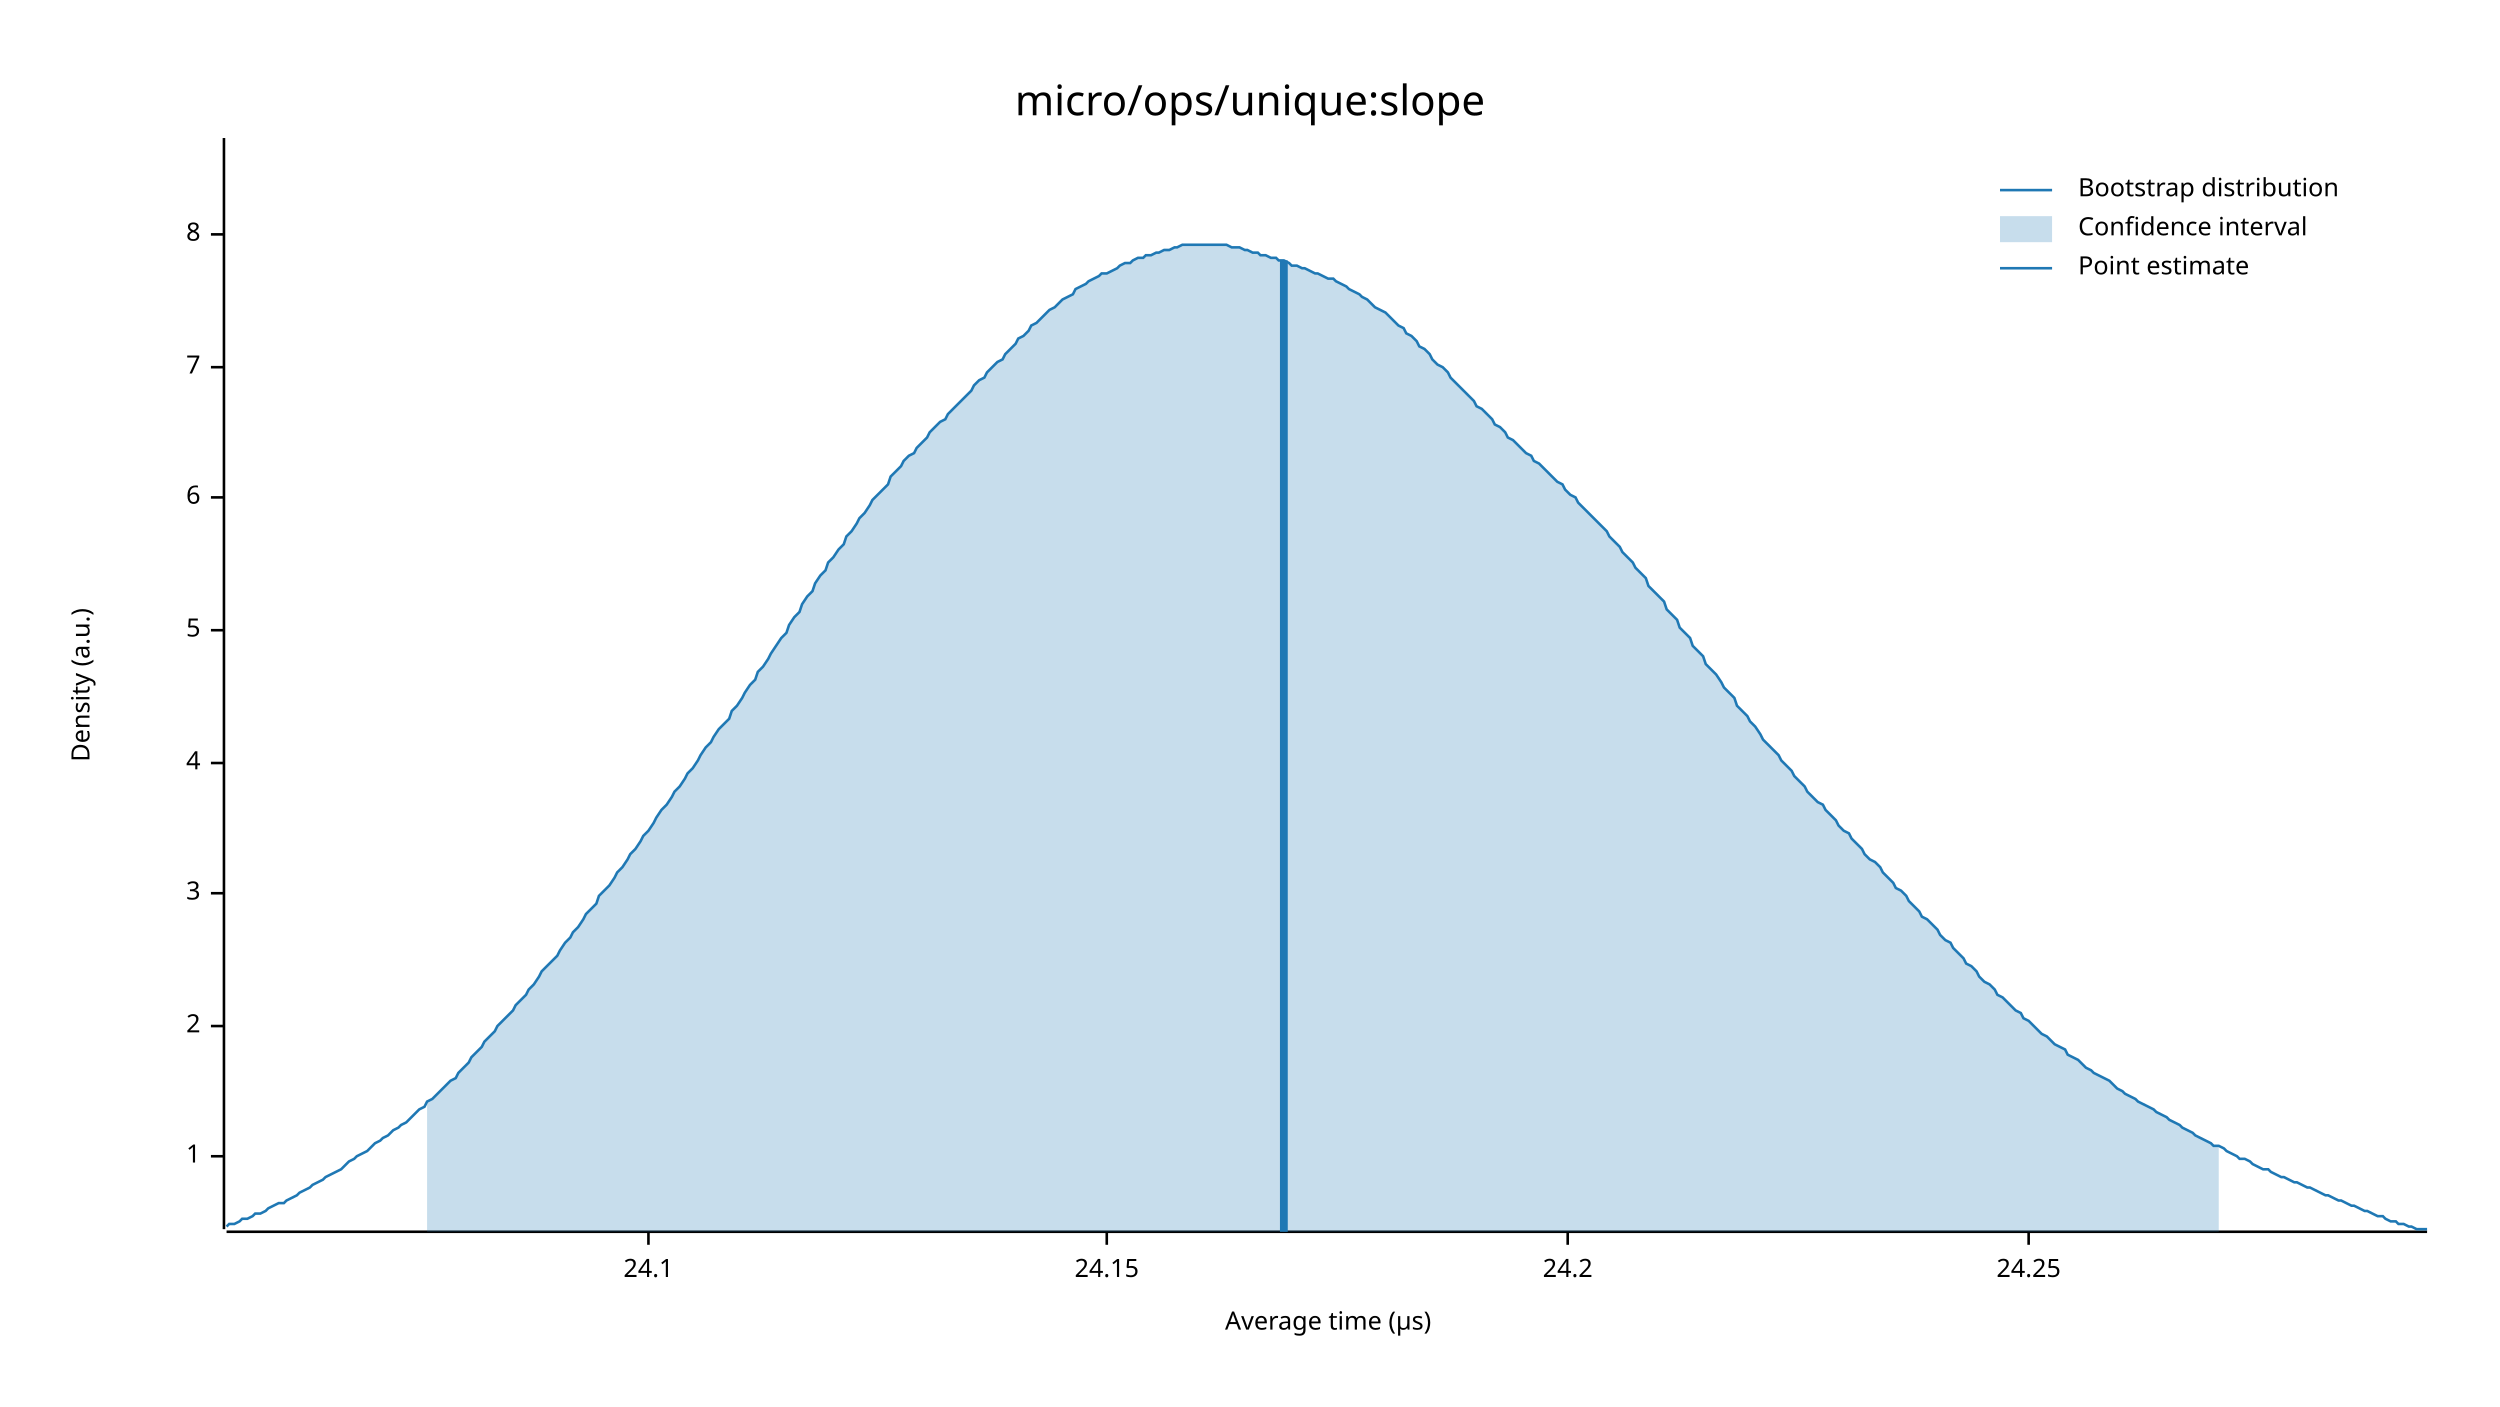
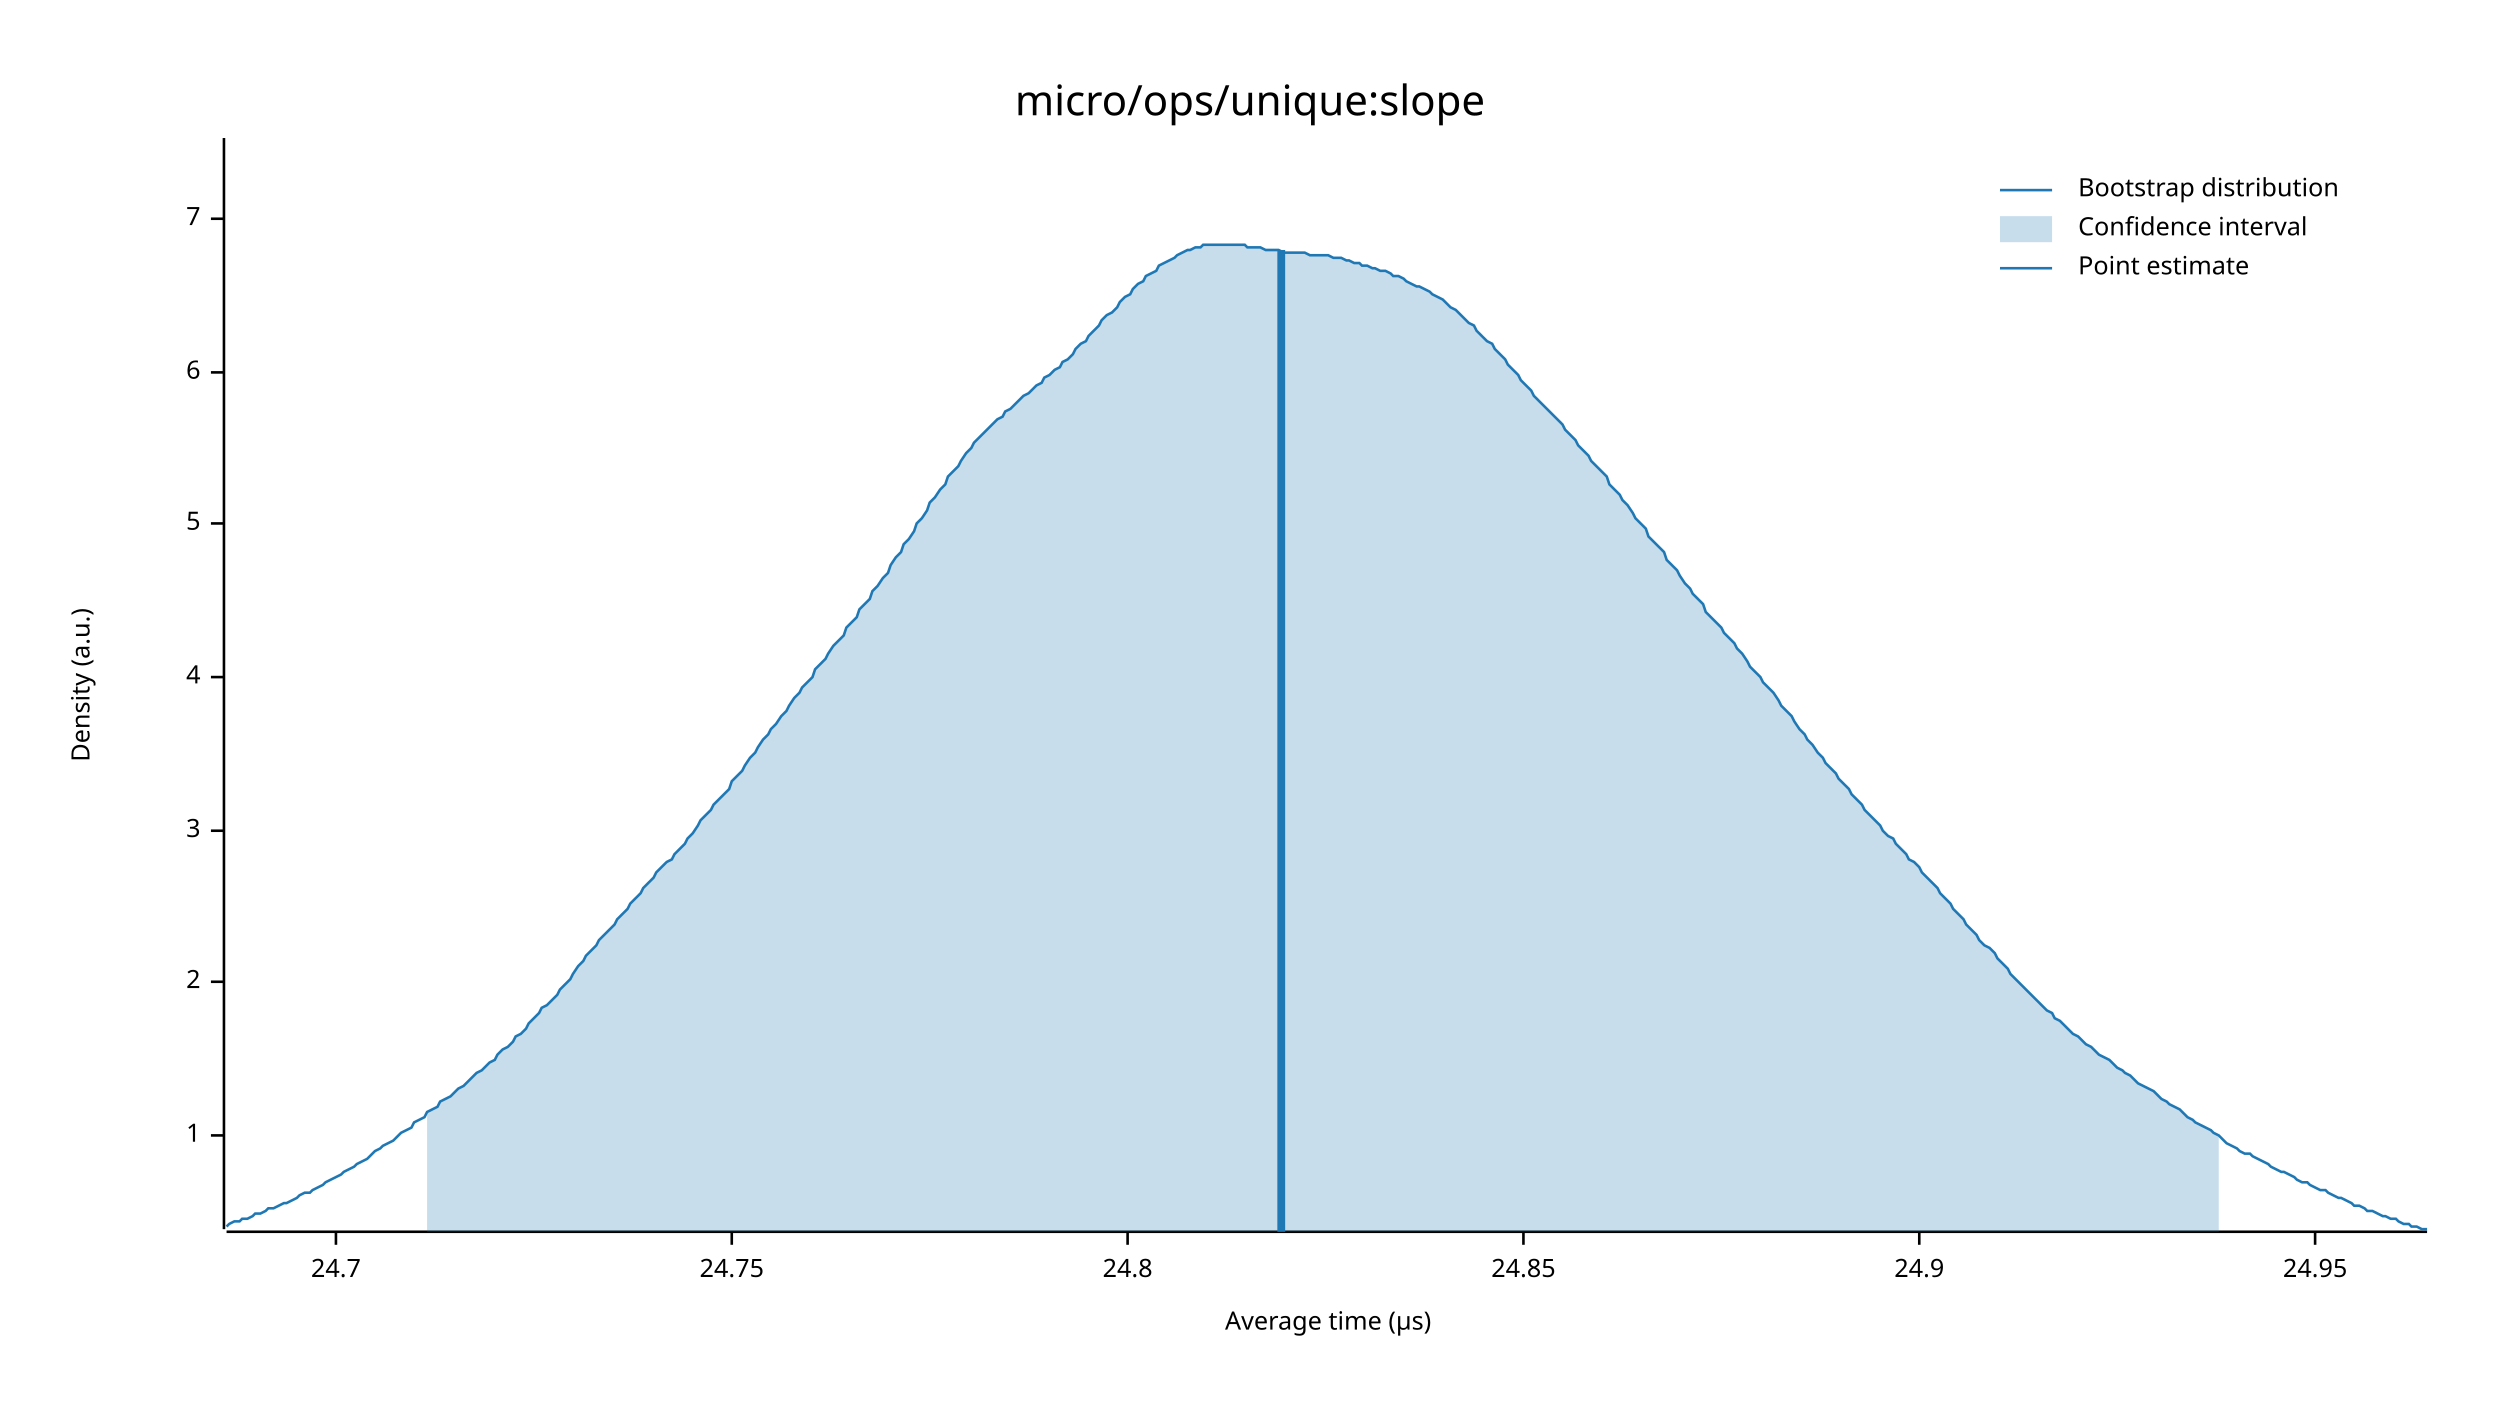
<svg xmlns="http://www.w3.org/2000/svg" width="960" height="540" viewBox="0 0 960 540">
  <text x="480" y="32" dy="0.76em" text-anchor="middle" font-family="sans-serif" font-size="16.129" opacity="1" fill="#000000">
micro/ops/unique:slope
</text>
  <text x="27" y="263" dy="0.76em" text-anchor="middle" font-family="sans-serif" font-size="9.677" opacity="1" fill="#000000" transform="rotate(270, 27, 263)">
Density (a.u.)
</text>
  <text x="510" y="513" dy="-0.5ex" text-anchor="middle" font-family="sans-serif" font-size="9.677" opacity="1" fill="#000000">
Average time (µs)
</text>
  <polyline fill="none" opacity="1" stroke="#000000" stroke-width="1" points="86,53 86,472 " />
-   <text x="77" y="444" dy="0.5ex" text-anchor="end" font-family="sans-serif" font-size="9.677" opacity="1" fill="#000000">
+   <text x="77" y="436" dy="0.5ex" text-anchor="end" font-family="sans-serif" font-size="9.677" opacity="1" fill="#000000">
1
</text>
-   <polyline fill="none" opacity="1" stroke="#000000" stroke-width="1" points="81,444 86,444 " />
-   <text x="77" y="394" dy="0.5ex" text-anchor="end" font-family="sans-serif" font-size="9.677" opacity="1" fill="#000000">
+   <polyline fill="none" opacity="1" stroke="#000000" stroke-width="1" points="81,436 86,436 " />
+   <text x="77" y="377" dy="0.5ex" text-anchor="end" font-family="sans-serif" font-size="9.677" opacity="1" fill="#000000">
2
</text>
-   <polyline fill="none" opacity="1" stroke="#000000" stroke-width="1" points="81,394 86,394 " />
-   <text x="77" y="343" dy="0.5ex" text-anchor="end" font-family="sans-serif" font-size="9.677" opacity="1" fill="#000000">
+   <polyline fill="none" opacity="1" stroke="#000000" stroke-width="1" points="81,377 86,377 " />
+   <text x="77" y="319" dy="0.5ex" text-anchor="end" font-family="sans-serif" font-size="9.677" opacity="1" fill="#000000">
3
</text>
-   <polyline fill="none" opacity="1" stroke="#000000" stroke-width="1" points="81,343 86,343 " />
-   <text x="77" y="293" dy="0.5ex" text-anchor="end" font-family="sans-serif" font-size="9.677" opacity="1" fill="#000000">
+   <polyline fill="none" opacity="1" stroke="#000000" stroke-width="1" points="81,319 86,319 " />
+   <text x="77" y="260" dy="0.5ex" text-anchor="end" font-family="sans-serif" font-size="9.677" opacity="1" fill="#000000">
4
</text>
-   <polyline fill="none" opacity="1" stroke="#000000" stroke-width="1" points="81,293 86,293 " />
-   <text x="77" y="242" dy="0.5ex" text-anchor="end" font-family="sans-serif" font-size="9.677" opacity="1" fill="#000000">
+   <polyline fill="none" opacity="1" stroke="#000000" stroke-width="1" points="81,260 86,260 " />
+   <text x="77" y="201" dy="0.5ex" text-anchor="end" font-family="sans-serif" font-size="9.677" opacity="1" fill="#000000">
5
</text>
-   <polyline fill="none" opacity="1" stroke="#000000" stroke-width="1" points="81,242 86,242 " />
-   <text x="77" y="191" dy="0.5ex" text-anchor="end" font-family="sans-serif" font-size="9.677" opacity="1" fill="#000000">
+   <polyline fill="none" opacity="1" stroke="#000000" stroke-width="1" points="81,201 86,201 " />
+   <text x="77" y="143" dy="0.5ex" text-anchor="end" font-family="sans-serif" font-size="9.677" opacity="1" fill="#000000">
6
</text>
-   <polyline fill="none" opacity="1" stroke="#000000" stroke-width="1" points="81,191 86,191 " />
-   <text x="77" y="141" dy="0.5ex" text-anchor="end" font-family="sans-serif" font-size="9.677" opacity="1" fill="#000000">
+   <polyline fill="none" opacity="1" stroke="#000000" stroke-width="1" points="81,143 86,143 " />
+   <text x="77" y="84" dy="0.5ex" text-anchor="end" font-family="sans-serif" font-size="9.677" opacity="1" fill="#000000">
7
</text>
-   <polyline fill="none" opacity="1" stroke="#000000" stroke-width="1" points="81,141 86,141 " />
-   <text x="77" y="90" dy="0.5ex" text-anchor="end" font-family="sans-serif" font-size="9.677" opacity="1" fill="#000000">
- 8
+   <polyline fill="none" opacity="1" stroke="#000000" stroke-width="1" points="81,84 86,84 " />
+   <polyline fill="none" opacity="1" stroke="#000000" stroke-width="1" points="87,473 932,473 " />
+   <text x="129" y="483" dy="0.76em" text-anchor="middle" font-family="sans-serif" font-size="9.677" opacity="1" fill="#000000">
+ 24.7
</text>
-   <polyline fill="none" opacity="1" stroke="#000000" stroke-width="1" points="81,90 86,90 " />
-   <polyline fill="none" opacity="1" stroke="#000000" stroke-width="1" points="87,473 932,473 " />
-   <text x="249" y="483" dy="0.76em" text-anchor="middle" font-family="sans-serif" font-size="9.677" opacity="1" fill="#000000">
- 24.1
+   <polyline fill="none" opacity="1" stroke="#000000" stroke-width="1" points="129,473 129,478 " />
+   <text x="281" y="483" dy="0.76em" text-anchor="middle" font-family="sans-serif" font-size="9.677" opacity="1" fill="#000000">
+ 24.75
</text>
-   <polyline fill="none" opacity="1" stroke="#000000" stroke-width="1" points="249,473 249,478 " />
-   <text x="425" y="483" dy="0.76em" text-anchor="middle" font-family="sans-serif" font-size="9.677" opacity="1" fill="#000000">
- 24.15
+   <polyline fill="none" opacity="1" stroke="#000000" stroke-width="1" points="281,473 281,478 " />
+   <text x="433" y="483" dy="0.76em" text-anchor="middle" font-family="sans-serif" font-size="9.677" opacity="1" fill="#000000">
+ 24.8
</text>
-   <polyline fill="none" opacity="1" stroke="#000000" stroke-width="1" points="425,473 425,478 " />
-   <text x="602" y="483" dy="0.76em" text-anchor="middle" font-family="sans-serif" font-size="9.677" opacity="1" fill="#000000">
- 24.2
+   <polyline fill="none" opacity="1" stroke="#000000" stroke-width="1" points="433,473 433,478 " />
+   <text x="585" y="483" dy="0.76em" text-anchor="middle" font-family="sans-serif" font-size="9.677" opacity="1" fill="#000000">
+ 24.85
</text>
-   <polyline fill="none" opacity="1" stroke="#000000" stroke-width="1" points="602,473 602,478 " />
-   <text x="779" y="483" dy="0.76em" text-anchor="middle" font-family="sans-serif" font-size="9.677" opacity="1" fill="#000000">
- 24.25
+   <polyline fill="none" opacity="1" stroke="#000000" stroke-width="1" points="585,473 585,478 " />
+   <text x="737" y="483" dy="0.76em" text-anchor="middle" font-family="sans-serif" font-size="9.677" opacity="1" fill="#000000">
+ 24.9
</text>
-   <polyline fill="none" opacity="1" stroke="#000000" stroke-width="1" points="779,473 779,478 " />
-   <polyline fill="none" opacity="1" stroke="#1F78B4" stroke-width="1" points="87,471 88,470 90,470 92,469 93,468 95,468 97,467 98,466 100,466 102,465 103,464 105,463 107,462 109,462 110,461 112,460 114,459 115,458 117,457 119,456 120,455 122,454 124,453 125,452 127,451 129,450 131,449 132,448 134,446 136,445 137,444 139,443 141,442 142,441 144,439 146,438 147,437 149,436 151,434 153,433 154,432 156,431 158,429 159,428 161,426 163,425 164,423 166,422 168,420 169,419 171,417 173,415 175,414 176,412 178,410 180,408 181,406 183,404 185,402 186,400 188,398 190,396 191,394 193,392 195,390 197,388 198,386 200,384 202,382 203,380 205,378 207,375 208,373 210,371 212,369 214,367 215,365 217,362 219,360 220,358 222,356 224,353 225,351 227,349 229,347 230,344 232,342 234,340 236,337 237,335 239,333 241,330 242,328 244,326 246,323 247,321 249,319 251,316 252,314 254,311 256,309 258,306 259,304 261,302 263,299 264,297 266,295 268,292 269,290 271,287 273,285 274,283 276,280 278,278 280,276 281,273 283,271 285,268 286,266 288,263 290,261 291,258 293,256 295,253 296,251 298,248 300,245 302,243 303,240 305,237 307,235 308,232 310,229 312,227 313,224 315,221 317,219 318,216 320,214 322,211 324,209 325,206 327,204 329,201 330,199 332,197 334,194 335,192 337,190 339,188 341,186 342,183 344,181 346,179 347,177 349,175 351,174 352,172 354,170 356,168 357,166 359,164 361,162 363,161 364,159 366,157 368,155 369,154 371,152 373,150 374,148 376,146 378,145 379,143 381,141 383,139 385,138 386,136 388,134 390,132 391,130 393,129 395,127 396,125 398,124 400,122 401,121 403,119 405,118 407,116 408,115 410,114 412,113 413,111 415,110 417,109 418,108 420,107 422,106 423,105 425,105 427,104 429,103 430,102 432,101 434,101 435,100 437,99 439,99 440,98 442,98 444,97 445,97 447,96 449,96 451,95 452,95 454,94 456,94 457,94 459,94 461,94 462,94 464,94 466,94 468,94 469,94 471,94 473,95 474,95 476,95 478,96 479,96 481,97 483,97 484,98 486,98 488,99 490,99 491,100 493,100 495,101 496,102 498,102 500,103 501,103 503,104 505,105 506,105 508,106 510,107 512,107 513,108 515,109 517,110 518,111 520,112 522,113 523,114 525,115 527,117 528,118 530,119 532,120 534,122 535,123 537,125 539,126 540,128 542,129 544,131 545,133 547,134 549,136 550,138 552,140 554,141 556,143 557,145 559,147 561,149 562,150 564,152 566,154 567,156 569,157 571,159 573,161 574,163 576,164 578,166 579,168 581,169 583,171 584,172 586,174 588,175 589,177 591,178 593,180 595,182 596,183 598,185 600,186 601,188 603,190 605,191 606,193 608,195 610,197 611,198 613,200 615,202 617,204 618,206 620,208 622,210 623,212 625,214 627,216 628,218 630,220 632,222 633,225 635,227 637,229 639,231 640,234 642,236 644,238 645,241 647,243 649,245 650,248 652,250 654,252 655,255 657,257 659,259 661,262 662,264 664,266 666,268 667,271 669,273 671,275 672,277 674,279 676,282 677,284 679,286 681,288 683,290 684,292 686,294 688,296 689,298 691,300 693,302 694,304 696,306 698,308 700,309 701,311 703,313 705,315 706,317 708,319 710,320 711,322 713,324 715,326 716,328 718,330 720,331 722,333 723,335 725,337 727,339 728,341 730,342 732,344 733,346 735,348 737,350 738,352 740,353 742,355 744,357 745,359 747,361 749,362 750,364 752,366 754,368 755,370 757,371 759,373 760,375 762,377 764,378 766,380 767,382 769,383 771,385 772,386 774,388 776,389 777,391 779,392 781,394 782,395 784,397 786,398 788,400 789,401 791,402 793,403 794,405 796,406 798,407 799,408 801,410 803,411 804,412 806,413 808,414 810,415 811,416 813,418 815,419 816,420 818,421 820,422 821,423 823,424 825,425 827,426 828,427 830,428 832,429 833,430 835,431 837,432 838,433 840,434 842,435 843,436 845,437 847,438 849,439 850,440 852,440 854,441 855,442 857,443 859,444 860,445 862,445 864,446 865,447 867,448 869,449 871,449 872,450 874,451 876,452 877,452 879,453 881,454 882,454 884,455 886,456 887,456 889,457 891,458 893,459 894,459 896,460 898,461 899,461 901,462 903,463 904,463 906,464 908,465 909,465 911,466 913,467 915,467 916,468 918,469 920,469 921,470 923,470 925,471 926,471 928,472 930,472 932,472 " />
-   <polygon opacity="0.25" fill="#1F78B4" points="164,423 166,422 168,420 169,419 171,417 173,415 175,414 176,412 178,410 180,408 181,406 183,404 185,402 186,400 188,398 190,396 191,394 193,392 195,390 197,388 198,386 200,384 202,382 203,380 205,378 207,375 208,373 210,371 212,369 214,367 215,365 217,362 219,360 220,358 222,356 224,353 225,351 227,349 229,347 230,344 232,342 234,340 236,337 237,335 239,333 241,330 242,328 244,326 246,323 247,321 249,319 251,316 252,314 254,311 256,309 258,306 259,304 261,302 263,299 264,297 266,295 268,292 269,290 271,287 273,285 274,283 276,280 278,278 280,276 281,273 283,271 285,268 286,266 288,263 290,261 291,258 293,256 295,253 296,251 298,248 300,245 302,243 303,240 305,237 307,235 308,232 310,229 312,227 313,224 315,221 317,219 318,216 320,214 322,211 324,209 325,206 327,204 329,201 330,199 332,197 334,194 335,192 337,190 339,188 341,186 342,183 344,181 346,179 347,177 349,175 351,174 352,172 354,170 356,168 357,166 359,164 361,162 363,161 364,159 366,157 368,155 369,154 371,152 373,150 374,148 376,146 378,145 379,143 381,141 383,139 385,138 386,136 388,134 390,132 391,130 393,129 395,127 396,125 398,124 400,122 401,121 403,119 405,118 407,116 408,115 410,114 412,113 413,111 415,110 417,109 418,108 420,107 422,106 423,105 425,105 427,104 429,103 430,102 432,101 434,101 435,100 437,99 439,99 440,98 442,98 444,97 445,97 447,96 449,96 451,95 452,95 454,94 456,94 457,94 459,94 461,94 462,94 464,94 466,94 468,94 469,94 471,94 473,95 474,95 476,95 478,96 479,96 481,97 483,97 484,98 486,98 488,99 490,99 491,100 493,100 495,101 496,102 498,102 500,103 501,103 503,104 505,105 506,105 508,106 510,107 512,107 513,108 515,109 517,110 518,111 520,112 522,113 523,114 525,115 527,117 528,118 530,119 532,120 534,122 535,123 537,125 539,126 540,128 542,129 544,131 545,133 547,134 549,136 550,138 552,140 554,141 556,143 557,145 559,147 561,149 562,150 564,152 566,154 567,156 569,157 571,159 573,161 574,163 576,164 578,166 579,168 581,169 583,171 584,172 586,174 588,175 589,177 591,178 593,180 595,182 596,183 598,185 600,186 601,188 603,190 605,191 606,193 608,195 610,197 611,198 613,200 615,202 617,204 618,206 620,208 622,210 623,212 625,214 627,216 628,218 630,220 632,222 633,225 635,227 637,229 639,231 640,234 642,236 644,238 645,241 647,243 649,245 650,248 652,250 654,252 655,255 657,257 659,259 661,262 662,264 664,266 666,268 667,271 669,273 671,275 672,277 674,279 676,282 677,284 679,286 681,288 683,290 684,292 686,294 688,296 689,298 691,300 693,302 694,304 696,306 698,308 700,309 701,311 703,313 705,315 706,317 708,319 710,320 711,322 713,324 715,326 716,328 718,330 720,331 722,333 723,335 725,337 727,339 728,341 730,342 732,344 733,346 735,348 737,350 738,352 740,353 742,355 744,357 745,359 747,361 749,362 750,364 752,366 754,368 755,370 757,371 759,373 760,375 762,377 764,378 766,380 767,382 769,383 771,385 772,386 774,388 776,389 777,391 779,392 781,394 782,395 784,397 786,398 788,400 789,401 791,402 793,403 794,405 796,406 798,407 799,408 801,410 803,411 804,412 806,413 808,414 810,415 811,416 813,418 815,419 816,420 818,421 820,422 821,423 823,424 825,425 827,426 828,427 830,428 832,429 833,430 835,431 837,432 838,433 840,434 842,435 843,436 845,437 847,438 849,439 850,440 852,440 852,473 164,473 " />
-   <polyline fill="none" opacity="1" stroke="#1F78B4" stroke-width="3" points="493,473 493,100 " />
+   <polyline fill="none" opacity="1" stroke="#000000" stroke-width="1" points="737,473 737,478 " />
+   <text x="889" y="483" dy="0.76em" text-anchor="middle" font-family="sans-serif" font-size="9.677" opacity="1" fill="#000000">
+ 24.95
+ </text>
+   <polyline fill="none" opacity="1" stroke="#000000" stroke-width="1" points="889,473 889,478 " />
+   <polyline fill="none" opacity="1" stroke="#1F78B4" stroke-width="1" points="87,471 88,470 90,469 92,469 93,468 95,468 97,467 98,466 100,466 102,465 103,464 105,464 107,463 109,462 110,462 112,461 114,460 115,459 117,458 119,458 120,457 122,456 124,455 125,454 127,453 129,452 131,451 132,450 134,449 136,448 137,447 139,446 141,445 142,444 144,442 146,441 147,440 149,439 151,438 153,436 154,435 156,434 158,433 159,431 161,430 163,429 164,427 166,426 168,425 169,423 171,422 173,421 175,419 176,418 178,417 180,415 181,414 183,412 185,411 186,410 188,408 190,407 191,405 193,403 195,402 197,400 198,398 200,397 202,395 203,393 205,391 207,389 208,387 210,386 212,384 214,382 215,380 217,378 219,376 220,374 222,371 224,369 225,367 227,365 229,363 230,361 232,359 234,357 236,355 237,353 239,351 241,349 242,347 244,345 246,343 247,341 249,339 251,337 252,335 254,333 256,331 258,330 259,328 261,326 263,324 264,322 266,320 268,317 269,315 271,313 273,311 274,309 276,307 278,305 280,303 281,300 283,298 285,296 286,294 288,291 290,289 291,287 293,284 295,282 296,280 298,278 300,275 302,273 303,271 305,268 307,266 308,264 310,262 312,260 313,257 315,255 317,253 318,251 320,248 322,246 324,244 325,241 327,239 329,237 330,234 332,232 334,230 335,227 337,225 339,222 341,220 342,217 344,214 346,212 347,209 349,207 351,204 352,201 354,199 356,196 357,193 359,191 361,188 363,186 364,183 366,181 368,179 369,177 371,174 373,172 374,170 376,168 378,166 379,165 381,163 383,161 385,160 386,158 388,157 390,155 391,154 393,152 395,151 396,150 398,148 400,147 401,145 403,144 405,142 407,141 408,139 410,138 412,136 413,134 415,132 417,131 418,129 420,127 422,125 423,123 425,121 427,120 429,118 430,116 432,114 434,113 435,111 437,109 439,108 440,106 442,105 444,104 445,102 447,101 449,100 451,99 452,98 454,97 456,96 457,96 459,95 461,95 462,94 464,94 466,94 468,94 469,94 471,94 473,94 474,94 476,94 478,94 479,95 481,95 483,95 484,95 486,96 488,96 490,96 491,96 493,97 495,97 496,97 498,97 500,97 501,97 503,98 505,98 506,98 508,98 510,98 512,99 513,99 515,99 517,100 518,100 520,101 522,101 523,102 525,102 527,103 528,103 530,104 532,104 534,105 535,106 537,106 539,107 540,108 542,109 544,110 545,110 547,111 549,112 550,113 552,114 554,115 556,117 557,118 559,119 561,121 562,122 564,124 566,125 567,127 569,129 571,131 573,132 574,134 576,136 578,138 579,140 581,142 583,144 584,146 586,148 588,150 589,152 591,154 593,156 595,158 596,159 598,161 600,163 601,165 603,167 605,169 606,171 608,173 610,175 611,177 613,179 615,181 617,183 618,186 620,188 622,190 623,192 625,194 627,197 628,199 630,201 632,203 633,206 635,208 637,210 639,212 640,215 642,217 644,219 645,221 647,224 649,226 650,228 652,230 654,232 655,235 657,237 659,239 661,241 662,243 664,245 666,247 667,249 669,251 671,254 672,256 674,258 676,260 677,262 679,264 681,266 683,269 684,271 686,273 688,275 689,277 691,280 693,282 694,284 696,286 698,289 700,291 701,293 703,295 705,297 706,299 708,301 710,303 711,305 713,307 715,309 716,311 718,313 720,315 722,317 723,319 725,321 727,322 728,324 730,326 732,328 733,330 735,331 737,333 738,335 740,337 742,339 744,341 745,343 747,345 749,347 750,349 752,351 754,353 755,355 757,357 759,359 760,361 762,363 764,364 766,366 767,368 769,370 771,372 772,374 774,376 776,378 777,379 779,381 781,383 782,384 784,386 786,388 788,389 789,391 791,392 793,394 794,395 796,397 798,398 799,399 801,401 803,402 804,403 806,405 808,406 810,407 811,408 813,410 815,411 816,412 818,413 820,415 821,416 823,417 825,418 827,419 828,420 830,422 832,423 833,424 835,425 837,426 838,427 840,429 842,430 843,431 845,432 847,433 849,434 850,435 852,436 854,438 855,439 857,440 859,441 860,442 862,443 864,443 865,444 867,445 869,446 871,447 872,448 874,449 876,450 877,450 879,451 881,452 882,453 884,454 886,454 887,455 889,456 891,457 893,457 894,458 896,459 898,460 899,460 901,461 903,462 904,463 906,463 908,464 909,465 911,465 913,466 915,467 916,467 918,468 920,468 921,469 923,470 925,470 926,471 928,471 930,472 932,472 " />
+   <polygon opacity="0.25" fill="#1F78B4" points="164,427 166,426 168,425 169,423 171,422 173,421 175,419 176,418 178,417 180,415 181,414 183,412 185,411 186,410 188,408 190,407 191,405 193,403 195,402 197,400 198,398 200,397 202,395 203,393 205,391 207,389 208,387 210,386 212,384 214,382 215,380 217,378 219,376 220,374 222,371 224,369 225,367 227,365 229,363 230,361 232,359 234,357 236,355 237,353 239,351 241,349 242,347 244,345 246,343 247,341 249,339 251,337 252,335 254,333 256,331 258,330 259,328 261,326 263,324 264,322 266,320 268,317 269,315 271,313 273,311 274,309 276,307 278,305 280,303 281,300 283,298 285,296 286,294 288,291 290,289 291,287 293,284 295,282 296,280 298,278 300,275 302,273 303,271 305,268 307,266 308,264 310,262 312,260 313,257 315,255 317,253 318,251 320,248 322,246 324,244 325,241 327,239 329,237 330,234 332,232 334,230 335,227 337,225 339,222 341,220 342,217 344,214 346,212 347,209 349,207 351,204 352,201 354,199 356,196 357,193 359,191 361,188 363,186 364,183 366,181 368,179 369,177 371,174 373,172 374,170 376,168 378,166 379,165 381,163 383,161 385,160 386,158 388,157 390,155 391,154 393,152 395,151 396,150 398,148 400,147 401,145 403,144 405,142 407,141 408,139 410,138 412,136 413,134 415,132 417,131 418,129 420,127 422,125 423,123 425,121 427,120 429,118 430,116 432,114 434,113 435,111 437,109 439,108 440,106 442,105 444,104 445,102 447,101 449,100 451,99 452,98 454,97 456,96 457,96 459,95 461,95 462,94 464,94 466,94 468,94 469,94 471,94 473,94 474,94 476,94 478,94 479,95 481,95 483,95 484,95 486,96 488,96 490,96 491,96 493,97 495,97 496,97 498,97 500,97 501,97 503,98 505,98 506,98 508,98 510,98 512,99 513,99 515,99 517,100 518,100 520,101 522,101 523,102 525,102 527,103 528,103 530,104 532,104 534,105 535,106 537,106 539,107 540,108 542,109 544,110 545,110 547,111 549,112 550,113 552,114 554,115 556,117 557,118 559,119 561,121 562,122 564,124 566,125 567,127 569,129 571,131 573,132 574,134 576,136 578,138 579,140 581,142 583,144 584,146 586,148 588,150 589,152 591,154 593,156 595,158 596,159 598,161 600,163 601,165 603,167 605,169 606,171 608,173 610,175 611,177 613,179 615,181 617,183 618,186 620,188 622,190 623,192 625,194 627,197 628,199 630,201 632,203 633,206 635,208 637,210 639,212 640,215 642,217 644,219 645,221 647,224 649,226 650,228 652,230 654,232 655,235 657,237 659,239 661,241 662,243 664,245 666,247 667,249 669,251 671,254 672,256 674,258 676,260 677,262 679,264 681,266 683,269 684,271 686,273 688,275 689,277 691,280 693,282 694,284 696,286 698,289 700,291 701,293 703,295 705,297 706,299 708,301 710,303 711,305 713,307 715,309 716,311 718,313 720,315 722,317 723,319 725,321 727,322 728,324 730,326 732,328 733,330 735,331 737,333 738,335 740,337 742,339 744,341 745,343 747,345 749,347 750,349 752,351 754,353 755,355 757,357 759,359 760,361 762,363 764,364 766,366 767,368 769,370 771,372 772,374 774,376 776,378 777,379 779,381 781,383 782,384 784,386 786,388 788,389 789,391 791,392 793,394 794,395 796,397 798,398 799,399 801,401 803,402 804,403 806,405 808,406 810,407 811,408 813,410 815,411 816,412 818,413 820,415 821,416 823,417 825,418 827,419 828,420 830,422 832,423 833,424 835,425 837,426 838,427 840,429 842,430 843,431 845,432 847,433 849,434 850,435 852,436 852,473 164,473 " />
+   <polyline fill="none" opacity="1" stroke="#1F78B4" stroke-width="3" points="492,473 492,96 " />
  <text x="798" y="68" dy="0.76em" text-anchor="start" font-family="sans-serif" font-size="9.677" opacity="1" fill="#000000">
Bootstrap distribution
</text>
  <text x="798" y="83" dy="0.76em" text-anchor="start" font-family="sans-serif" font-size="9.677" opacity="1" fill="#000000">
Confidence interval
</text>
  <text x="798" y="98" dy="0.76em" text-anchor="start" font-family="sans-serif" font-size="9.677" opacity="1" fill="#000000">
Point estimate
</text>
  <polyline fill="none" opacity="1" stroke="#1F78B4" stroke-width="1" points="768,73 788,73 " />
  <rect x="768" y="83" width="20" height="10" opacity="0.25" fill="#1F78B4" stroke="none" />
  <polyline fill="none" opacity="1" stroke="#1F78B4" stroke-width="1" points="768,103 788,103 " />
</svg>
